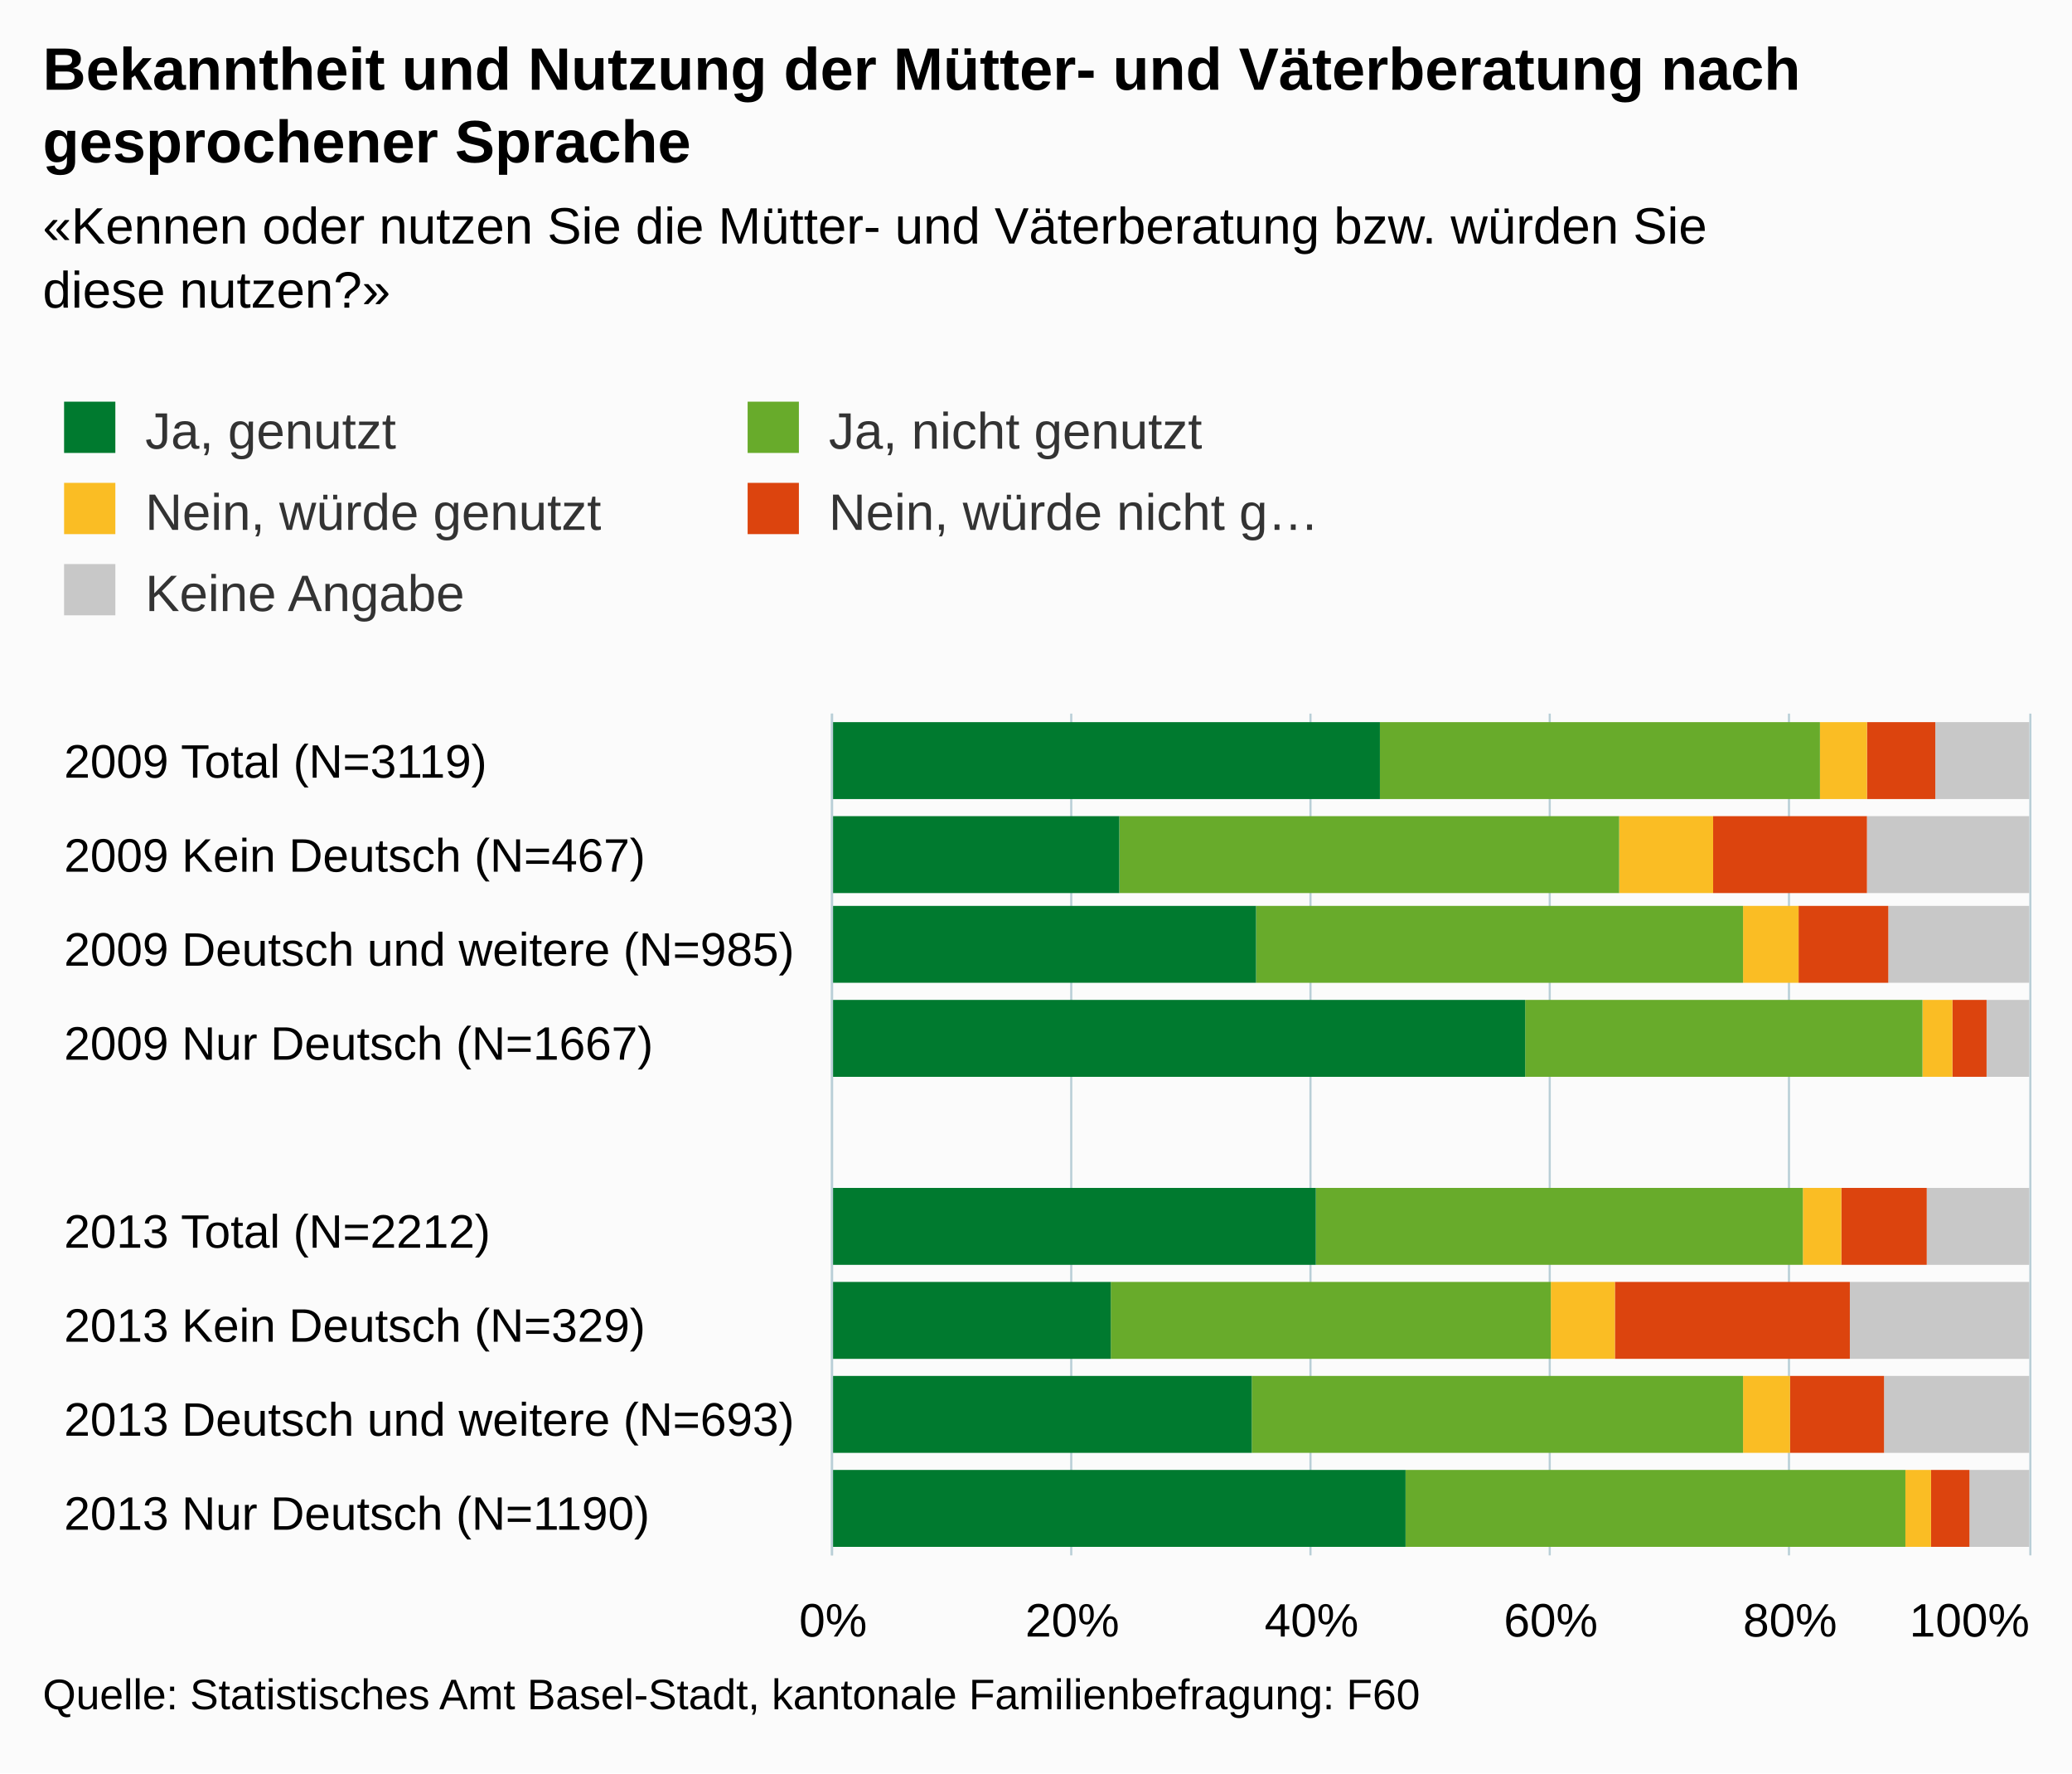
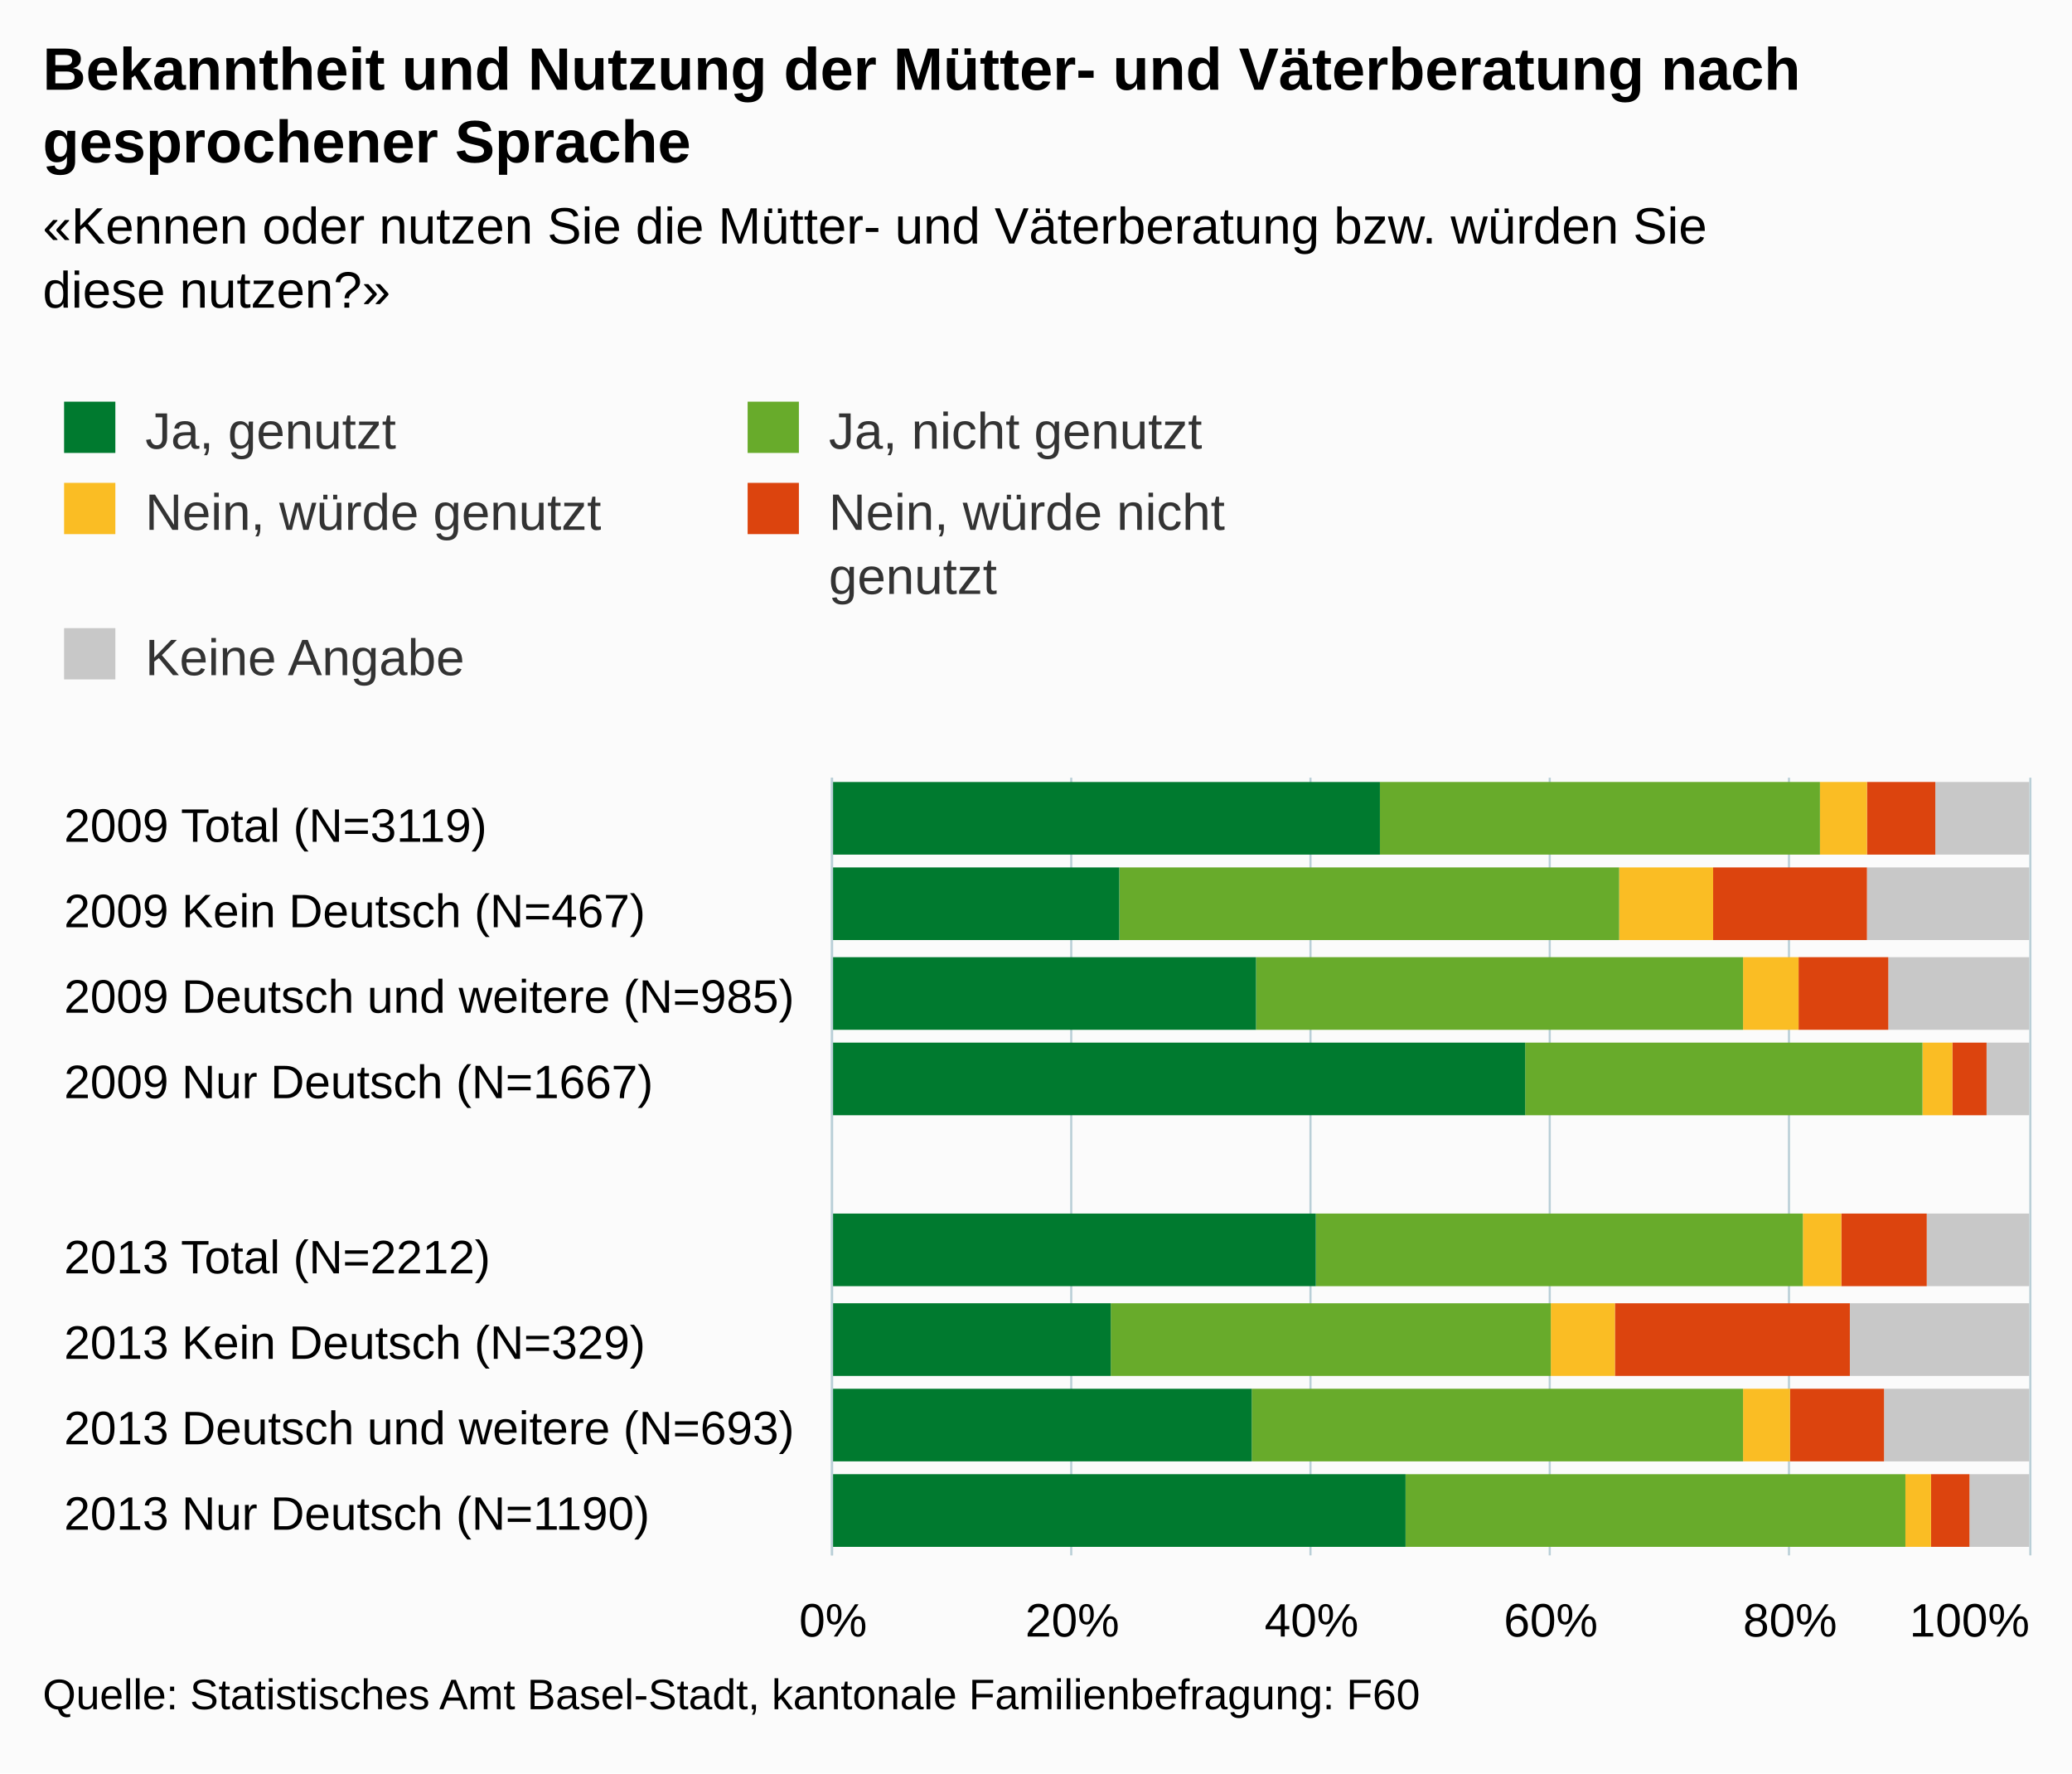
<svg xmlns="http://www.w3.org/2000/svg" version="1.1" class="highcharts-root" style="font-family:Arial;font-size:12px;" viewBox="0 0 485 415">
  <defs>
    <clipPath>
-       <rect x="0" y="0" width="197" height="280" fill="none" />
+       <rect x="0" y="0" width="182" height="280" fill="none" />
    </clipPath>
    <clipPath id="a">
-       <rect x="0" y="0" width="197" height="280" fill="none" />
+       <rect x="0" y="0" width="182" height="280" fill="none" />
    </clipPath>
  </defs>
  <rect fill="#fbfbfb" class="highcharts-background" x="0" y="0" width="485" height="415" rx="0" ry="0" />
-   <rect fill="none" class="highcharts-plot-background" x="195" y="167" width="280" height="197" />
+   <rect fill="none" class="highcharts-plot-background" x="195" y="182" width="280" height="182" />
  <g class="highcharts-pane-group" />
  <g class="highcharts-grid highcharts-xaxis-grid ">
-     <path fill="none" class="highcharts-grid-line" d="M 195 189.5 L 475 189.5" opacity="1" />
-     <path fill="none" class="highcharts-grid-line" d="M 195 211.5 L 475 211.5" opacity="1" />
-     <path fill="none" class="highcharts-grid-line" d="M 195 233.5 L 475 233.5" opacity="1" />
-     <path fill="none" class="highcharts-grid-line" d="M 195 255.5 L 475 255.5" opacity="1" />
-     <path fill="none" class="highcharts-grid-line" d="M 195 276.5 L 475 276.5" opacity="1" />
-     <path fill="none" class="highcharts-grid-line" d="M 195 298.5 L 475 298.5" opacity="1" />
-     <path fill="none" class="highcharts-grid-line" d="M 195 320.5 L 475 320.5" opacity="1" />
-     <path fill="none" class="highcharts-grid-line" d="M 195 342.5 L 475 342.5" opacity="1" />
+     <path fill="none" class="highcharts-grid-line" d="M 195 202.5 L 475 202.5" opacity="1" />
+     <path fill="none" class="highcharts-grid-line" d="M 195 222.5 L 475 222.5" opacity="1" />
+     <path fill="none" class="highcharts-grid-line" d="M 195 243.5 L 475 243.5" opacity="1" />
+     <path fill="none" class="highcharts-grid-line" d="M 195 263.5 L 475 263.5" opacity="1" />
+     <path fill="none" class="highcharts-grid-line" d="M 195 283.5 L 475 283.5" opacity="1" />
+     <path fill="none" class="highcharts-grid-line" d="M 195 303.5 L 475 303.5" opacity="1" />
+     <path fill="none" class="highcharts-grid-line" d="M 195 324.5 L 475 324.5" opacity="1" />
+     <path fill="none" class="highcharts-grid-line" d="M 195 344.5 L 475 344.5" opacity="1" />
    <path fill="none" class="highcharts-grid-line" d="M 195 364.5 L 475 364.5" opacity="1" />
-     <path fill="none" class="highcharts-grid-line" d="M 195 167.5 L 475 167.5" opacity="1" />
+     <path fill="none" class="highcharts-grid-line" d="M 195 182.5 L 475 182.5" opacity="1" />
  </g>
  <g class="highcharts-grid highcharts-yaxis-grid ">
-     <path fill="none" stroke="#B9CFD7" stroke-width="0.5" class="highcharts-grid-line" d="M 194.75 167 L 194.75 364" opacity="1" />
-     <path fill="none" stroke="#B9CFD7" stroke-width="0.5" class="highcharts-grid-line" d="M 250.75 167 L 250.75 364" opacity="1" />
-     <path fill="none" stroke="#B9CFD7" stroke-width="0.5" class="highcharts-grid-line" d="M 306.75 167 L 306.75 364" opacity="1" />
-     <path fill="none" stroke="#B9CFD7" stroke-width="0.5" class="highcharts-grid-line" d="M 362.75 167 L 362.75 364" opacity="1" />
-     <path fill="none" stroke="#B9CFD7" stroke-width="0.5" class="highcharts-grid-line" d="M 418.75 167 L 418.75 364" opacity="1" />
-     <path fill="none" stroke="#B9CFD7" stroke-width="0.5" class="highcharts-grid-line" d="M 475.25 167 L 475.25 364" opacity="1" />
+     <path fill="none" stroke="#B9CFD7" stroke-width="0.5" class="highcharts-grid-line" d="M 194.75 182 L 194.75 364" opacity="1" />
+     <path fill="none" stroke="#B9CFD7" stroke-width="0.5" class="highcharts-grid-line" d="M 250.75 182 L 250.75 364" opacity="1" />
+     <path fill="none" stroke="#B9CFD7" stroke-width="0.5" class="highcharts-grid-line" d="M 306.75 182 L 306.75 364" opacity="1" />
+     <path fill="none" stroke="#B9CFD7" stroke-width="0.5" class="highcharts-grid-line" d="M 362.75 182 L 362.75 364" opacity="1" />
+     <path fill="none" stroke="#B9CFD7" stroke-width="0.5" class="highcharts-grid-line" d="M 418.75 182 L 418.75 364" opacity="1" />
+     <path fill="none" stroke="#B9CFD7" stroke-width="0.5" class="highcharts-grid-line" d="M 475.25 182 L 475.25 364" opacity="1" />
  </g>
-   <rect fill="none" class="highcharts-plot-border" x="195" y="167" width="280" height="197" />
+   <rect fill="none" class="highcharts-plot-border" x="195" y="182" width="280" height="182" />
  <g class="highcharts-axis highcharts-xaxis ">
-     <path fill="none" class="highcharts-axis-line" stroke="#B9CFD7" stroke-width="0.5" d="M 194.75 167 L 194.75 364" />
+     <path fill="none" class="highcharts-axis-line" stroke="#B9CFD7" stroke-width="0.5" d="M 194.75 182 L 194.75 364" />
  </g>
  <g class="highcharts-axis highcharts-yaxis ">
    <path fill="none" class="highcharts-axis-line" d="M 195 364 L 475 364" />
  </g>
  <g class="highcharts-series-group">
    <g class="highcharts-series highcharts-series-0 highcharts-column-series " transform="translate(475,364) rotate(90) scale(-1,1) scale(1 1)" clip-path="url(#a)">
-       <rect x="177" y="0" width="18" height="22" fill="#C8C8C8" class="highcharts-point" />
-       <rect x="155" y="0" width="18" height="38" fill="#C8C8C8" class="highcharts-point" />
-       <rect x="134" y="0" width="18" height="33" fill="#C8C8C8" class="highcharts-point" />
-       <rect x="112" y="0" width="18" height="10" fill="#C8C8C8" class="highcharts-point" />
-       <rect x="68" y="0" width="18" height="24" fill="#C8C8C8" class="highcharts-point" />
-       <rect x="46" y="0" width="18" height="42" fill="#C8C8C8" class="highcharts-point" />
-       <rect x="24" y="0" width="18" height="34" fill="#C8C8C8" class="highcharts-point" />
-       <rect x="2" y="0" width="18" height="14" fill="#C8C8C8" class="highcharts-point" />
+       <rect x="164" y="0" width="17" height="22" fill="#C8C8C8" class="highcharts-point" />
+       <rect x="144" y="0" width="17" height="38" fill="#C8C8C8" class="highcharts-point" />
+       <rect x="123" y="0" width="17" height="33" fill="#C8C8C8" class="highcharts-point" />
+       <rect x="103" y="0" width="17" height="10" fill="#C8C8C8" class="highcharts-point" />
+       <rect x="63" y="0" width="17" height="24" fill="#C8C8C8" class="highcharts-point" />
+       <rect x="42" y="0" width="17" height="42" fill="#C8C8C8" class="highcharts-point" />
+       <rect x="22" y="0" width="17" height="34" fill="#C8C8C8" class="highcharts-point" />
+       <rect x="2" y="0" width="17" height="14" fill="#C8C8C8" class="highcharts-point" />
    </g>
    <g class="highcharts-markers highcharts-series-0 highcharts-column-series " transform="translate(475,364) rotate(90) scale(-1,1) scale(1 1)" clip-path="none" />
    <g class="highcharts-series highcharts-series-1 highcharts-column-series " transform="translate(475,364) rotate(90) scale(-1,1) scale(1 1)" clip-path="url(#a)">
-       <rect x="177" y="22" width="18" height="16" fill="#DC440E" class="highcharts-point" />
-       <rect x="155" y="38" width="18" height="36" fill="#DC440E" class="highcharts-point" />
-       <rect x="134" y="33" width="18" height="21" fill="#DC440E" class="highcharts-point" />
-       <rect x="112" y="10" width="18" height="8" fill="#DC440E" class="highcharts-point" />
-       <rect x="68" y="24" width="18" height="20" fill="#DC440E" class="highcharts-point" />
-       <rect x="46" y="42" width="18" height="55" fill="#DC440E" class="highcharts-point" />
-       <rect x="24" y="34" width="18" height="22" fill="#DC440E" class="highcharts-point" />
-       <rect x="2" y="14" width="18" height="9" fill="#DC440E" class="highcharts-point" />
+       <rect x="164" y="22" width="17" height="16" fill="#DC440E" class="highcharts-point" />
+       <rect x="144" y="38" width="17" height="36" fill="#DC440E" class="highcharts-point" />
+       <rect x="123" y="33" width="17" height="21" fill="#DC440E" class="highcharts-point" />
+       <rect x="103" y="10" width="17" height="8" fill="#DC440E" class="highcharts-point" />
+       <rect x="63" y="24" width="17" height="20" fill="#DC440E" class="highcharts-point" />
+       <rect x="42" y="42" width="17" height="55" fill="#DC440E" class="highcharts-point" />
+       <rect x="22" y="34" width="17" height="22" fill="#DC440E" class="highcharts-point" />
+       <rect x="2" y="14" width="17" height="9" fill="#DC440E" class="highcharts-point" />
    </g>
    <g class="highcharts-markers highcharts-series-1 highcharts-column-series " transform="translate(475,364) rotate(90) scale(-1,1) scale(1 1)" clip-path="none" />
    <g class="highcharts-series highcharts-series-2 highcharts-column-series " transform="translate(475,364) rotate(90) scale(-1,1) scale(1 1)" clip-path="url(#a)">
-       <rect x="177" y="38" width="18" height="11" fill="#FABD24" class="highcharts-point" />
-       <rect x="155" y="74" width="18" height="22" fill="#FABD24" class="highcharts-point" />
-       <rect x="134" y="54" width="18" height="13" fill="#FABD24" class="highcharts-point" />
-       <rect x="112" y="18" width="18" height="7" fill="#FABD24" class="highcharts-point" />
-       <rect x="68" y="44" width="18" height="9" fill="#FABD24" class="highcharts-point" />
-       <rect x="46" y="97" width="18" height="15" fill="#FABD24" class="highcharts-point" />
-       <rect x="24" y="56" width="18" height="11" fill="#FABD24" class="highcharts-point" />
-       <rect x="2" y="23" width="18" height="6" fill="#FABD24" class="highcharts-point" />
+       <rect x="164" y="38" width="17" height="11" fill="#FABD24" class="highcharts-point" />
+       <rect x="144" y="74" width="17" height="22" fill="#FABD24" class="highcharts-point" />
+       <rect x="123" y="54" width="17" height="13" fill="#FABD24" class="highcharts-point" />
+       <rect x="103" y="18" width="17" height="7" fill="#FABD24" class="highcharts-point" />
+       <rect x="63" y="44" width="17" height="9" fill="#FABD24" class="highcharts-point" />
+       <rect x="42" y="97" width="17" height="15" fill="#FABD24" class="highcharts-point" />
+       <rect x="22" y="56" width="17" height="11" fill="#FABD24" class="highcharts-point" />
+       <rect x="2" y="23" width="17" height="6" fill="#FABD24" class="highcharts-point" />
    </g>
    <g class="highcharts-markers highcharts-series-2 highcharts-column-series " transform="translate(475,364) rotate(90) scale(-1,1) scale(1 1)" clip-path="none" />
    <g class="highcharts-series highcharts-series-3 highcharts-column-series " transform="translate(475,364) rotate(90) scale(-1,1) scale(1 1)" clip-path="url(#a)">
-       <rect x="177" y="49" width="18" height="103" fill="#68ab2b" class="highcharts-point" />
-       <rect x="155" y="96" width="18" height="117" fill="#68ab2b" class="highcharts-point" />
-       <rect x="134" y="67" width="18" height="114" fill="#68ab2b" class="highcharts-point" />
-       <rect x="112" y="25" width="18" height="93" fill="#68ab2b" class="highcharts-point" />
-       <rect x="68" y="53" width="18" height="114" fill="#68ab2b" class="highcharts-point" />
-       <rect x="46" y="112" width="18" height="103" fill="#68ab2b" class="highcharts-point" />
-       <rect x="24" y="67" width="18" height="115" fill="#68ab2b" class="highcharts-point" />
-       <rect x="2" y="29" width="18" height="117" fill="#68ab2b" class="highcharts-point" />
+       <rect x="164" y="49" width="17" height="103" fill="#68ab2b" class="highcharts-point" />
+       <rect x="144" y="96" width="17" height="117" fill="#68ab2b" class="highcharts-point" />
+       <rect x="123" y="67" width="17" height="114" fill="#68ab2b" class="highcharts-point" />
+       <rect x="103" y="25" width="17" height="93" fill="#68ab2b" class="highcharts-point" />
+       <rect x="63" y="53" width="17" height="114" fill="#68ab2b" class="highcharts-point" />
+       <rect x="42" y="112" width="17" height="103" fill="#68ab2b" class="highcharts-point" />
+       <rect x="22" y="67" width="17" height="115" fill="#68ab2b" class="highcharts-point" />
+       <rect x="2" y="29" width="17" height="117" fill="#68ab2b" class="highcharts-point" />
    </g>
    <g class="highcharts-markers highcharts-series-3 highcharts-column-series " transform="translate(475,364) rotate(90) scale(-1,1) scale(1 1)" clip-path="none" />
    <g class="highcharts-series highcharts-series-4 highcharts-column-series " transform="translate(475,364) rotate(90) scale(-1,1) scale(1 1)" clip-path="url(#a)">
-       <rect x="177" y="152" width="18" height="129" fill="#007a2f" class="highcharts-point" />
-       <rect x="155" y="213" width="18" height="68" fill="#007a2f" class="highcharts-point" />
-       <rect x="134" y="181" width="18" height="100" fill="#007a2f" class="highcharts-point" />
-       <rect x="112" y="118" width="18" height="163" fill="#007a2f" class="highcharts-point" />
-       <rect x="68" y="167" width="18" height="114" fill="#007a2f" class="highcharts-point" />
-       <rect x="46" y="215" width="18" height="66" fill="#007a2f" class="highcharts-point" />
-       <rect x="24" y="182" width="18" height="99" fill="#007a2f" class="highcharts-point" />
-       <rect x="2" y="146" width="18" height="135" fill="#007a2f" class="highcharts-point" />
+       <rect x="164" y="152" width="17" height="129" fill="#007a2f" class="highcharts-point" />
+       <rect x="144" y="213" width="17" height="68" fill="#007a2f" class="highcharts-point" />
+       <rect x="123" y="181" width="17" height="100" fill="#007a2f" class="highcharts-point" />
+       <rect x="103" y="118" width="17" height="163" fill="#007a2f" class="highcharts-point" />
+       <rect x="63" y="167" width="17" height="114" fill="#007a2f" class="highcharts-point" />
+       <rect x="42" y="215" width="17" height="66" fill="#007a2f" class="highcharts-point" />
+       <rect x="22" y="182" width="17" height="99" fill="#007a2f" class="highcharts-point" />
+       <rect x="2" y="146" width="17" height="135" fill="#007a2f" class="highcharts-point" />
    </g>
    <g class="highcharts-markers highcharts-series-4 highcharts-column-series " transform="translate(475,364) rotate(90) scale(-1,1) scale(1 1)" clip-path="none" />
  </g>
  <text x="10" text-anchor="start" class="highcharts-title" style="color:#000000;font-size:14px;font-weight:bold;fill:#000000;" y="21">
    <tspan>Bekanntheit und Nutzung der Mütter- und Väterberatung nach</tspan>
    <tspan dy="17" x="10">gesprochener Sprache</tspan>
  </text>
  <text x="10" text-anchor="start" class="highcharts-subtitle" style="color:#000000;font-size:12px;fill:#000000;" y="57">
    <tspan>«Kennen oder nutzen Sie die Mütter- und Väterberatung bzw. würden Sie</tspan>
    <tspan dy="15" x="10">diese nutzen?»</tspan>
  </text>
  <g class="highcharts-legend" transform="translate(5,87)">
-     <rect fill="none" class="highcharts-legend-box" rx="0" ry="0" x="0" y="0" width="316" height="68" visibility="visible" />
+     <rect fill="none" class="highcharts-legend-box" rx="0" ry="0" x="0" y="0" width="316" height="83" visibility="visible" />
    <g>
      <g>
        <g class="highcharts-legend-item highcharts-column-series highcharts-color-undefined highcharts-series-4" transform="translate(8,3)">
          <text x="21" style="color:#333333;font-size:12px;font-weight:normal;cursor:pointer;fill:#333333;" text-anchor="start" y="15">
            <tspan>Ja, genutzt</tspan>
          </text>
          <rect x="2" y="4" width="12" height="12" fill="#007a2f" class="highcharts-point" />
        </g>
        <g class="highcharts-legend-item highcharts-column-series highcharts-color-undefined highcharts-series-3" transform="translate(168,3)">
          <text x="21" y="15" style="color:#333333;font-size:12px;font-weight:normal;cursor:pointer;fill:#333333;" text-anchor="start">
            <tspan>Ja, nicht genutzt</tspan>
          </text>
          <rect x="2" y="4" width="12" height="12" fill="#68ab2b" class="highcharts-point" />
        </g>
        <g class="highcharts-legend-item highcharts-column-series highcharts-color-undefined highcharts-series-2" transform="translate(8,22)">
          <text x="21" y="15" style="color:#333333;font-size:12px;font-weight:normal;cursor:pointer;fill:#333333;" text-anchor="start">
            <tspan>Nein, würde genutzt</tspan>
          </text>
          <rect x="2" y="4" width="12" height="12" fill="#FABD24" class="highcharts-point" />
        </g>
        <g class="highcharts-legend-item highcharts-column-series highcharts-color-undefined highcharts-series-1" transform="translate(168,22)">
          <text x="21" y="15" style="color:#333333;font-size:12px;font-weight:normal;cursor:pointer;fill:#333333;" text-anchor="start">
-             <tspan>Nein, würde nicht g…</tspan>
+             <tspan>Nein, würde nicht</tspan>
+             <tspan dy="15" x="21">genutzt</tspan>
          </text>
          <rect x="2" y="4" width="12" height="12" fill="#DC440E" class="highcharts-point" />
        </g>
-         <g class="highcharts-legend-item highcharts-column-series highcharts-color-undefined highcharts-series-0" transform="translate(8,41)">
+         <g class="highcharts-legend-item highcharts-column-series highcharts-color-undefined highcharts-series-0" transform="translate(8,56)">
          <text x="21" y="15" style="color:#333333;font-size:12px;font-weight:normal;cursor:pointer;fill:#333333;" text-anchor="start">
            <tspan>Keine Angabe</tspan>
          </text>
          <rect x="2" y="4" width="12" height="12" fill="#C8C8C8" class="highcharts-point" />
        </g>
      </g>
    </g>
  </g>
  <g class="highcharts-axis-labels highcharts-xaxis-labels ">
-     <text x="15" style="color:#000000;cursor:default;font-size:11px;white-space:nowrap;fill:#000000;" text-anchor="start" transform="translate(0,0)" y="182" opacity="1">
+     <text x="15" style="color:#000000;cursor:default;font-size:11px;white-space:nowrap;fill:#000000;" text-anchor="start" transform="translate(0,0)" y="197" opacity="1">
      <tspan>2009 Total (N=3119)</tspan>
    </text>
-     <text x="15" style="color:#000000;cursor:default;font-size:11px;white-space:nowrap;fill:#000000;" text-anchor="start" transform="translate(0,0)" y="204" opacity="1">
+     <text x="15" style="color:#000000;cursor:default;font-size:11px;white-space:nowrap;fill:#000000;" text-anchor="start" transform="translate(0,0)" y="217" opacity="1">
      <tspan>2009 Kein Deutsch (N=467)</tspan>
    </text>
-     <text x="15" style="color:#000000;cursor:default;font-size:11px;white-space:nowrap;fill:#000000;" text-anchor="start" transform="translate(0,0)" y="226" opacity="1">
+     <text x="15" style="color:#000000;cursor:default;font-size:11px;white-space:nowrap;fill:#000000;" text-anchor="start" transform="translate(0,0)" y="237" opacity="1">
      <tspan>2009 Deutsch und weitere (N=985)</tspan>
    </text>
-     <text x="15" style="color:#000000;cursor:default;font-size:11px;white-space:nowrap;fill:#000000;" text-anchor="start" transform="translate(0,0)" y="248" opacity="1">
+     <text x="15" style="color:#000000;cursor:default;font-size:11px;white-space:nowrap;fill:#000000;" text-anchor="start" transform="translate(0,0)" y="257" opacity="1">
      <tspan>2009 Nur Deutsch (N=1667)</tspan>
    </text>
-     <text x="15" style="color:#000000;cursor:default;font-size:11px;white-space:nowrap;fill:#000000;" text-anchor="start" transform="translate(0,0)" y="276" opacity="1" />
-     <text x="15" style="color:#000000;cursor:default;font-size:11px;white-space:nowrap;fill:#000000;" text-anchor="start" transform="translate(0,0)" y="292" opacity="1">
+     <text x="15" style="color:#000000;cursor:default;font-size:11px;white-space:nowrap;fill:#000000;" text-anchor="start" transform="translate(0,0)" y="284" opacity="1" />
+     <text x="15" style="color:#000000;cursor:default;font-size:11px;white-space:nowrap;fill:#000000;" text-anchor="start" transform="translate(0,0)" y="298" opacity="1">
      <tspan>2013 Total (N=2212)</tspan>
    </text>
-     <text x="15" style="color:#000000;cursor:default;font-size:11px;white-space:nowrap;fill:#000000;" text-anchor="start" transform="translate(0,0)" y="314" opacity="1">
+     <text x="15" style="color:#000000;cursor:default;font-size:11px;white-space:nowrap;fill:#000000;" text-anchor="start" transform="translate(0,0)" y="318" opacity="1">
      <tspan>2013 Kein Deutsch (N=329)</tspan>
    </text>
-     <text x="15" style="color:#000000;cursor:default;font-size:11px;white-space:nowrap;fill:#000000;" text-anchor="start" transform="translate(0,0)" y="336" opacity="1">
+     <text x="15" style="color:#000000;cursor:default;font-size:11px;white-space:nowrap;fill:#000000;" text-anchor="start" transform="translate(0,0)" y="338" opacity="1">
      <tspan>2013 Deutsch und weitere (N=693)</tspan>
    </text>
    <text x="15" style="color:#000000;cursor:default;font-size:11px;white-space:nowrap;fill:#000000;" text-anchor="start" transform="translate(0,0)" y="358" opacity="1">
      <tspan>2013 Nur Deutsch (N=1190)</tspan>
    </text>
  </g>
  <g class="highcharts-axis-labels highcharts-yaxis-labels ">
    <text x="195" style="color:#000000;cursor:default;font-size:11px;fill:#000000;" text-anchor="middle" transform="translate(0,0)" y="383" opacity="1">
      0%
    </text>
    <text x="251" style="color:#000000;cursor:default;font-size:11px;fill:#000000;" text-anchor="middle" transform="translate(0,0)" y="383" opacity="1">
      20%
    </text>
    <text x="307" style="color:#000000;cursor:default;font-size:11px;fill:#000000;" text-anchor="middle" transform="translate(0,0)" y="383" opacity="1">
      40%
    </text>
    <text x="363" style="color:#000000;cursor:default;font-size:11px;fill:#000000;" text-anchor="middle" transform="translate(0,0)" y="383" opacity="1">
      60%
    </text>
    <text x="419" style="color:#000000;cursor:default;font-size:11px;fill:#000000;" text-anchor="middle" transform="translate(0,0)" y="383" opacity="1">
      80%
    </text>
    <text x="461" style="color:#000000;cursor:default;font-size:11px;fill:#000000;" text-anchor="middle" transform="translate(0,0)" y="383" opacity="1">
      <tspan>100%</tspan>
    </text>
  </g>
  <text x="10" class="highcharts-credits" text-anchor="start" style="cursor:default;color:#000000;font-size:10px;fill:#000000;" y="400">
    <tspan>Quelle: Statistisches Amt Basel-Stadt, kantonale Familienbefragung: F60</tspan>
  </text>
</svg>
